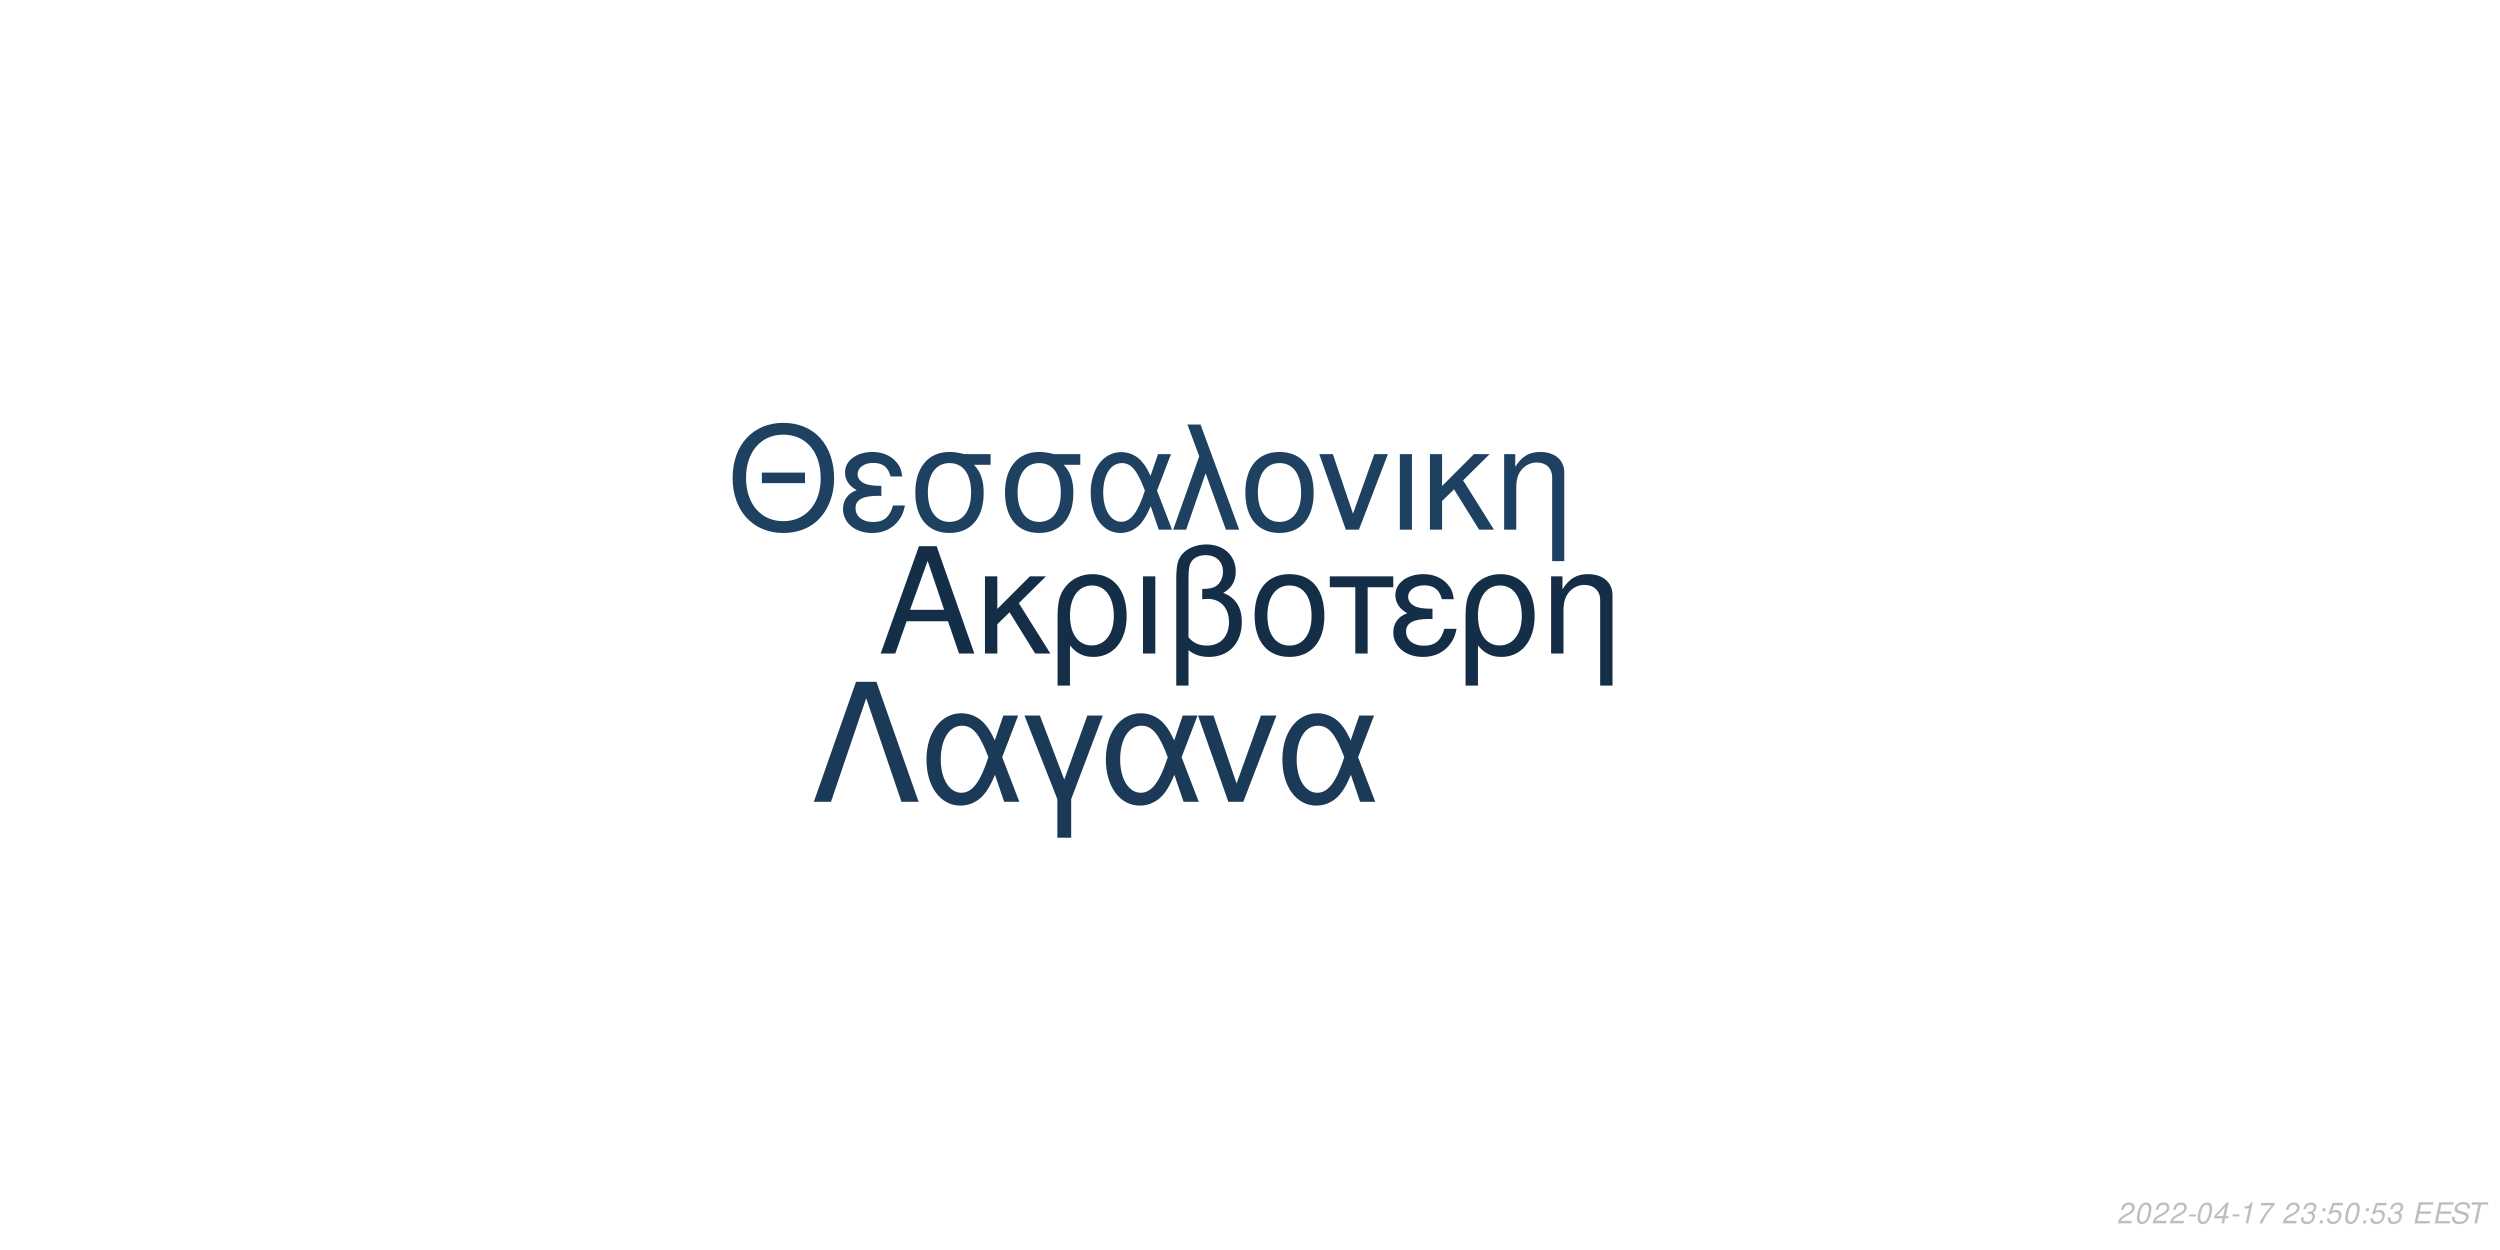
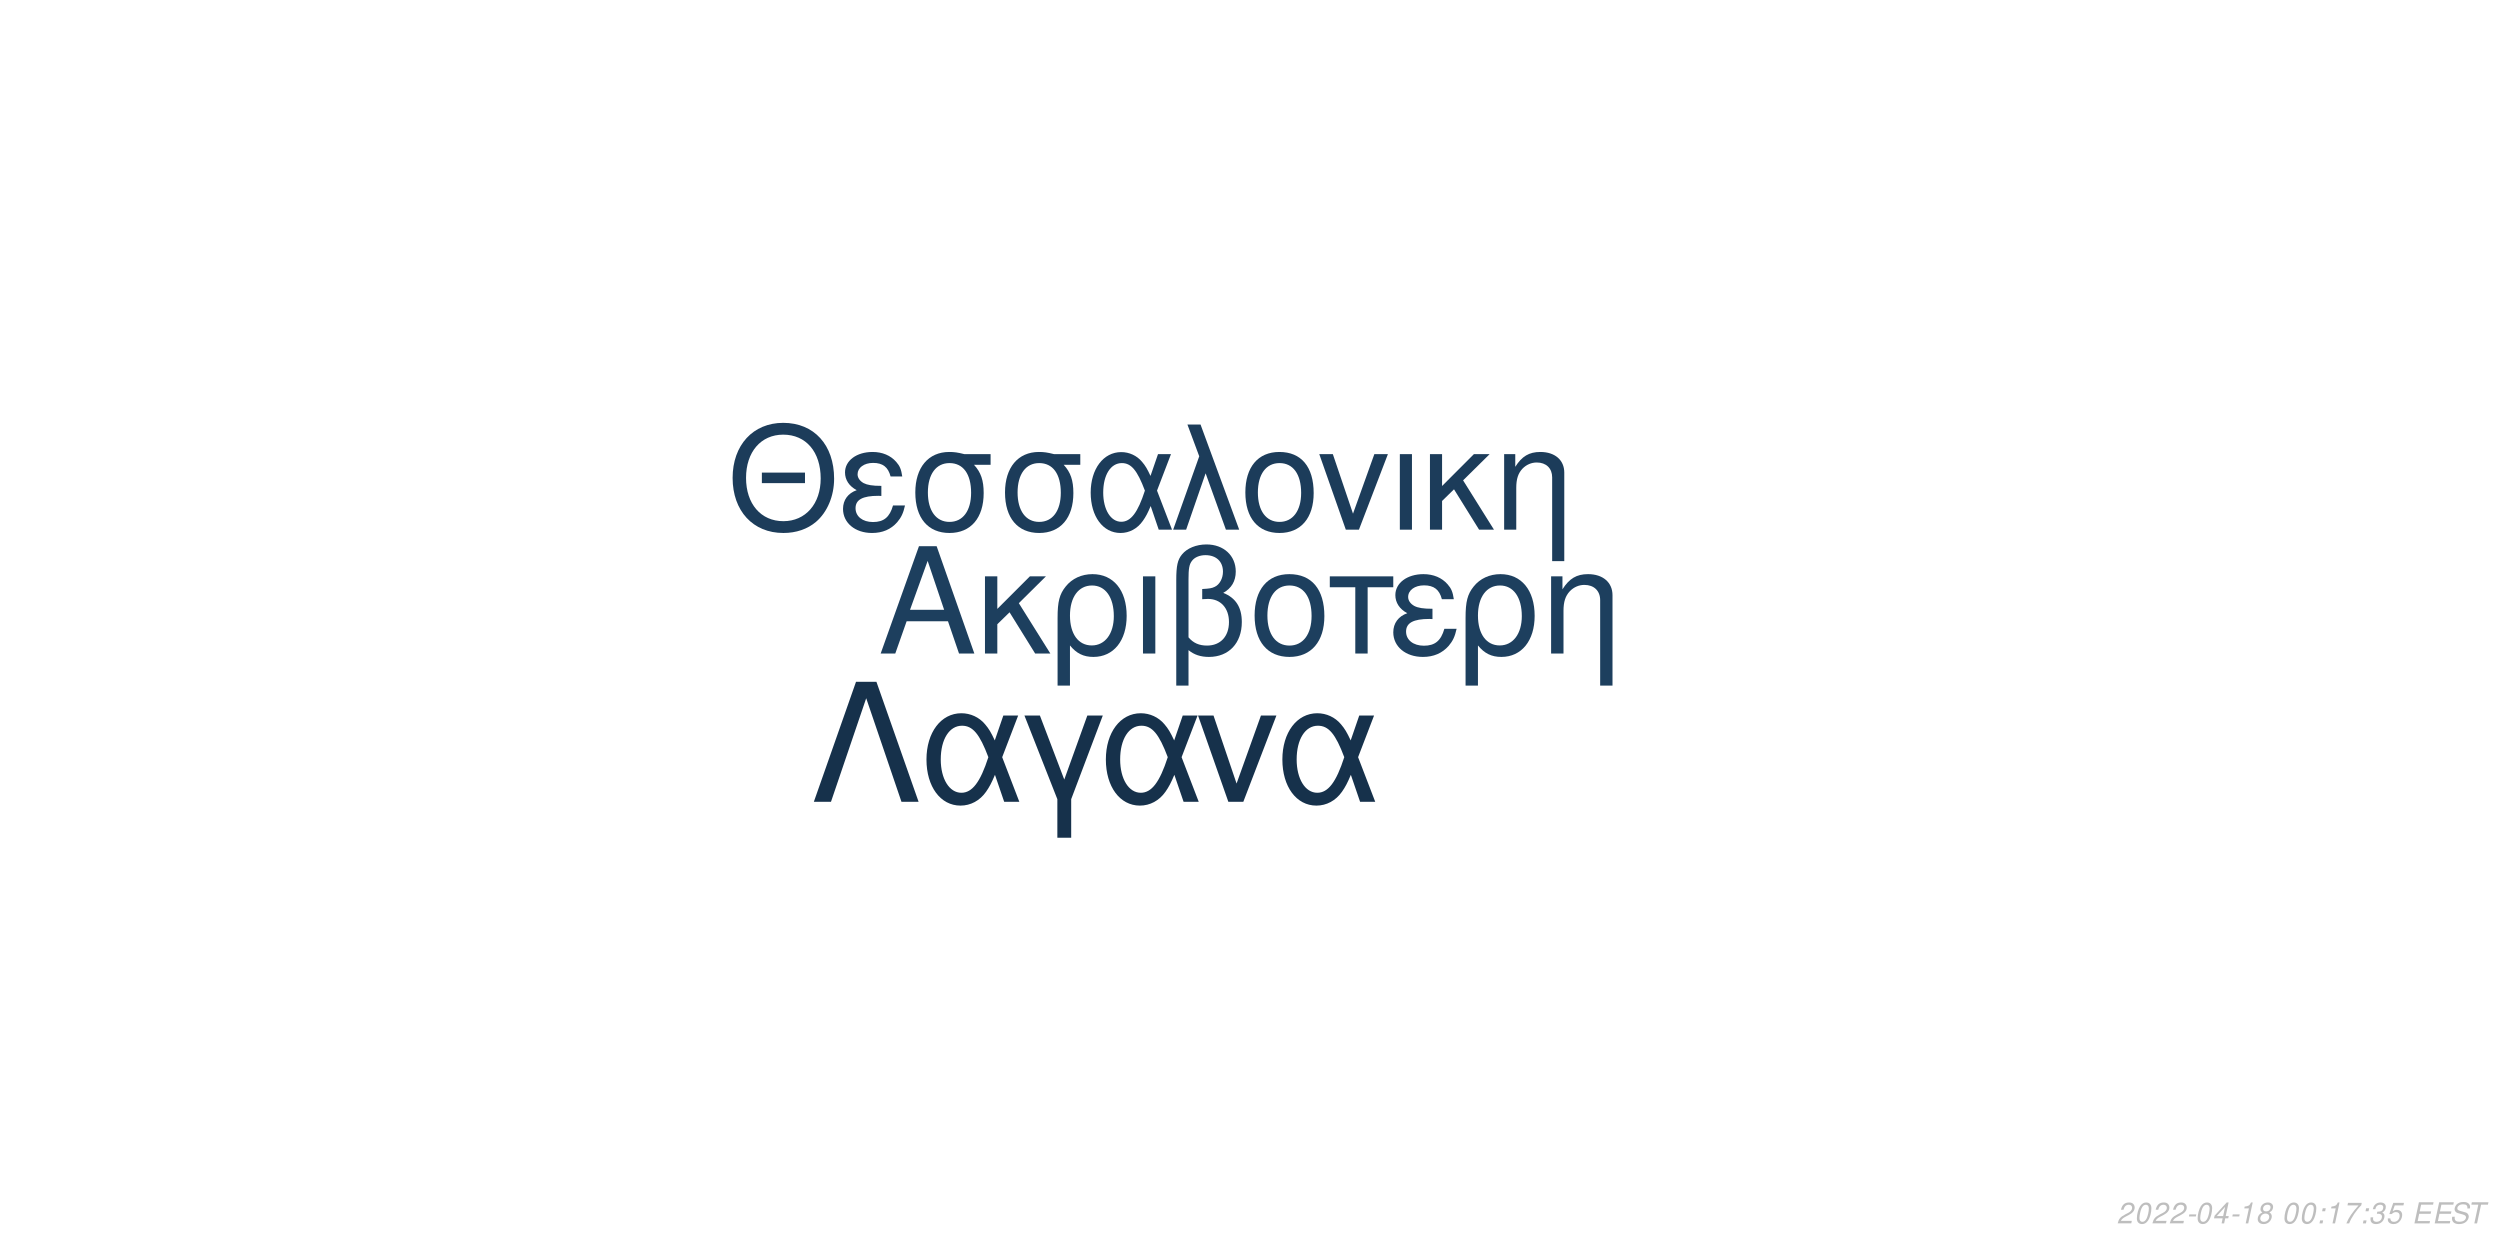
<svg xmlns="http://www.w3.org/2000/svg" xmlns:xlink="http://www.w3.org/1999/xlink" width="864pt" height="432pt" viewBox="0 0 864 432" version="1.1">
  <defs>
    <g>
      <symbol overflow="visible" id="glyph0-0">
        <path style="stroke:none;" d="" />
      </symbol>
      <symbol overflow="visible" id="glyph0-1">
        <path style="stroke:none;" d="M 24.125 -11.141 L 27.938 0 L 33.234 0 L 20.203 -37.094 L 14.094 -37.094 L 0.859 0 L 5.906 0 L 9.828 -11.141 Z M 22.797 -15.109 L 11 -15.109 L 17.094 -32.016 Z M 22.797 -15.109 " />
      </symbol>
      <symbol overflow="visible" id="glyph0-2">
        <path style="stroke:none;" d="M 7.172 -15.422 L 7.172 -26.672 L 2.906 -26.672 L 2.906 0 L 7.172 0 L 7.172 -10.125 L 11.406 -14.25 L 20.25 0 L 25.5 0 L 14.609 -17.406 L 23.969 -26.672 L 18.422 -26.672 Z M 7.172 -15.422 " />
      </symbol>
      <symbol overflow="visible" id="glyph0-3">
        <path style="stroke:none;" d="M 3 11.094 L 7.281 11.094 L 7.281 -2.797 C 9.516 -0.047 11.953 1.172 15.375 1.172 C 22.344 1.172 26.875 -4.422 26.875 -13.031 C 26.875 -21.891 22.297 -27.438 15.062 -27.438 C 11.297 -27.438 7.984 -25.906 5.797 -23.156 C 3.672 -20.516 3 -17.969 3 -12.359 Z M 14.906 -23.516 C 19.547 -23.516 22.438 -19.438 22.438 -12.922 C 22.438 -6.812 19.391 -2.797 14.812 -2.797 C 10.172 -2.797 7.281 -6.766 7.281 -13.125 C 7.281 -19.484 10.234 -23.516 14.906 -23.516 Z M 14.906 -23.516 " />
      </symbol>
      <symbol overflow="visible" id="glyph0-4">
        <path style="stroke:none;" d="M 3.516 0 L 7.781 0 L 7.781 -26.672 L 3.516 -26.672 Z M 3.516 0 " />
      </symbol>
      <symbol overflow="visible" id="glyph0-5">
        <path style="stroke:none;" d="M 4.016 11.094 L 8.25 11.094 L 8.25 -1.172 C 10.172 0.406 12.422 1.172 15.312 1.172 C 22.188 1.172 26.672 -3.609 26.672 -10.891 C 26.672 -15.984 24.578 -19.234 20.25 -20.969 C 23.109 -22.547 24.578 -25.031 24.578 -28.344 C 24.578 -33.844 20.406 -37.703 14.453 -37.703 C 10.938 -37.703 7.734 -36.391 6 -34.25 C 4.484 -32.422 4.016 -30.328 4.016 -25.391 Z M 8.25 -25.656 C 8.25 -29.359 8.5 -30.844 9.469 -32.062 C 10.375 -33.281 12.156 -34 14.094 -34 C 17.812 -34 20.156 -31.812 20.156 -28.297 C 20.156 -25.953 18.984 -23.812 17.297 -23.047 C 16.281 -22.547 15.469 -22.438 12.984 -22.297 L 12.984 -18.781 C 13.734 -18.828 14.344 -18.875 14.969 -18.875 C 19.344 -18.875 22.234 -15.719 22.234 -10.891 C 22.234 -5.906 19.281 -2.75 14.656 -2.75 C 11.953 -2.75 9.922 -3.609 8.25 -5.594 Z M 8.25 -25.656 " />
      </symbol>
      <symbol overflow="visible" id="glyph0-6">
        <path style="stroke:none;" d="M 14.094 -27.438 C 6.562 -27.438 2.094 -22.094 2.094 -13.125 C 2.094 -4.125 6.562 1.172 14.141 1.172 C 21.672 1.172 26.203 -4.172 26.203 -12.922 C 26.203 -22.188 21.828 -27.438 14.094 -27.438 Z M 14.141 -23.516 C 18.938 -23.516 21.781 -19.594 21.781 -12.984 C 21.781 -6.672 18.828 -2.75 14.141 -2.75 C 9.422 -2.75 6.516 -6.672 6.516 -13.125 C 6.516 -19.594 9.422 -23.516 14.141 -23.516 Z M 14.141 -23.516 " />
      </symbol>
      <symbol overflow="visible" id="glyph0-7">
        <path style="stroke:none;" d="M 7.891 0 L 12.156 0 L 12.156 -22.906 L 21.016 -22.906 L 21.016 -26.672 L -0.922 -26.672 L -0.922 -22.906 L 7.891 -22.906 Z M 7.891 0 " />
      </symbol>
      <symbol overflow="visible" id="glyph0-8">
        <path style="stroke:none;" d="M 14.562 -15.469 C 11.344 -15.469 9.562 -15.781 8.297 -16.438 C 6.922 -17.203 6.156 -18.328 6.156 -19.547 C 6.156 -21.891 8.453 -23.562 11.656 -23.562 C 15.062 -23.562 16.953 -22.094 17.812 -18.781 L 21.938 -18.781 C 21.578 -21.266 21.062 -22.5 19.797 -23.922 C 17.812 -26.203 14.906 -27.438 11.453 -27.438 C 5.797 -27.438 1.734 -24.375 1.734 -20.203 C 1.734 -17.609 3.156 -15.375 5.859 -13.938 C 2.797 -12.875 1.016 -10.484 1.016 -7.328 C 1.016 -2.391 5.297 1.172 11.25 1.172 C 14.969 1.172 17.906 -0.109 20.156 -2.641 C 21.578 -4.328 22.297 -5.797 22.906 -8.547 L 18.672 -8.547 C 17.5 -4.422 15.422 -2.703 11.609 -2.703 C 7.938 -2.703 5.438 -4.688 5.438 -7.578 C 5.438 -10.578 7.938 -11.953 13.484 -11.953 C 13.641 -11.953 14.094 -11.953 14.562 -11.906 Z M 14.562 -15.469 " />
      </symbol>
      <symbol overflow="visible" id="glyph0-9">
        <path style="stroke:none;" d="M 3.562 -26.672 L 3.562 0 L 7.844 0 L 7.844 -14.703 C 7.844 -17.906 8.5 -19.891 10.031 -21.531 C 11.406 -22.953 13.188 -23.719 15.062 -23.719 C 18.375 -23.719 20.516 -21.672 20.516 -18.469 L 20.516 11.094 L 24.781 11.094 L 24.781 -20.156 C 24.781 -24.578 21.469 -27.438 16.328 -27.438 C 12.359 -27.438 9.828 -25.906 7.484 -22.188 L 7.484 -26.672 Z M 3.562 -26.672 " />
      </symbol>
      <symbol overflow="visible" id="glyph1-0">
        <path style="stroke:none;" d="" />
      </symbol>
      <symbol overflow="visible" id="glyph1-1">
        <path style="stroke:none;" d="M 26.859 -19.734 L 11.953 -19.734 L 11.953 -16.094 L 26.859 -16.094 Z M 19.328 -36.922 C 8.922 -36.922 1.844 -29.25 1.844 -17.891 C 1.844 -6.484 8.875 1.141 19.391 1.141 C 23.812 1.141 27.703 -0.203 30.641 -2.688 C 34.578 -6.031 36.922 -11.656 36.922 -17.594 C 36.922 -29.297 30 -36.922 19.328 -36.922 Z M 19.328 -32.844 C 27.203 -32.844 32.281 -26.906 32.281 -17.688 C 32.281 -8.922 27.062 -2.938 19.391 -2.938 C 11.609 -2.938 6.484 -8.922 6.484 -17.891 C 6.484 -26.859 11.609 -32.844 19.328 -32.844 Z M 19.328 -32.844 " />
      </symbol>
      <symbol overflow="visible" id="glyph1-2">
        <path style="stroke:none;" d="M 14.25 -15.141 C 11.109 -15.141 9.375 -15.453 8.125 -16.094 C 6.781 -16.844 6.031 -17.938 6.031 -19.141 C 6.031 -21.422 8.266 -23.078 11.406 -23.078 C 14.75 -23.078 16.594 -21.625 17.438 -18.391 L 21.469 -18.391 C 21.125 -20.828 20.625 -22.031 19.391 -23.422 C 17.438 -25.656 14.594 -26.859 11.219 -26.859 C 5.688 -26.859 1.688 -23.875 1.688 -19.781 C 1.688 -17.234 3.094 -15.047 5.734 -13.656 C 2.734 -12.609 1 -10.266 1 -7.172 C 1 -2.344 5.188 1.141 11.016 1.141 C 14.656 1.141 17.547 -0.094 19.734 -2.594 C 21.125 -4.234 21.828 -5.688 22.422 -8.375 L 18.281 -8.375 C 17.141 -4.328 15.094 -2.641 11.359 -2.641 C 7.766 -2.641 5.328 -4.578 5.328 -7.422 C 5.328 -10.359 7.766 -11.703 13.203 -11.703 C 13.359 -11.703 13.797 -11.703 14.25 -11.656 Z M 14.25 -15.141 " />
      </symbol>
      <symbol overflow="visible" id="glyph1-3">
        <path style="stroke:none;" d="M 29 -26.109 L 19.938 -26.109 C 17.594 -26.703 16.438 -26.859 14.703 -26.859 C 7.469 -26.859 2.984 -21.469 2.984 -12.859 C 2.984 -4.031 7.375 1.141 14.797 1.141 C 22.172 1.141 26.609 -4.078 26.609 -12.656 C 26.609 -17.047 25.656 -19.828 23.266 -22.422 L 29 -22.422 Z M 14.797 -23.016 C 19.531 -23.016 22.266 -19.234 22.266 -12.75 C 22.266 -6.531 19.438 -2.688 14.797 -2.688 C 10.172 -2.688 7.328 -6.531 7.328 -12.859 C 7.328 -19.188 10.172 -23.016 14.797 -23.016 Z M 14.797 -23.016 " />
      </symbol>
      <symbol overflow="visible" id="glyph1-4">
        <path style="stroke:none;" d="M 29.344 -26.109 L 24.859 -26.109 L 22.266 -18.578 C 21.125 -21.031 20.484 -22.125 19.328 -23.469 C 17.547 -25.609 14.906 -26.812 12.156 -26.812 C 5.984 -26.812 1.594 -20.984 1.594 -12.812 C 1.594 -4.578 5.828 1.141 11.906 1.141 C 14.953 1.141 17.734 -0.344 19.625 -3.047 C 20.672 -4.531 21.281 -5.688 22.328 -8.172 L 25.109 0 L 29.703 0 L 24.516 -13.5 Z M 20.328 -13.5 C 17.891 -5.922 15.453 -2.734 12.156 -2.734 C 8.516 -2.734 5.922 -6.922 5.922 -12.812 C 5.922 -18.938 8.516 -23.016 12.359 -23.016 C 15.594 -23.016 17.688 -20.531 20.328 -13.5 Z M 20.328 -13.5 " />
      </symbol>
      <symbol overflow="visible" id="glyph1-5">
        <path style="stroke:none;" d="M 1.094 0 L 5.578 0 L 12.312 -19.484 L 19.328 0 L 23.922 0 L 10.562 -36.328 L 6.031 -36.328 L 10.109 -25.359 Z M 1.094 0 " />
      </symbol>
      <symbol overflow="visible" id="glyph1-6">
        <path style="stroke:none;" d="M 13.797 -26.859 C 6.422 -26.859 2.047 -21.625 2.047 -12.859 C 2.047 -4.031 6.422 1.141 13.859 1.141 C 21.234 1.141 25.656 -4.078 25.656 -12.656 C 25.656 -21.719 21.375 -26.859 13.797 -26.859 Z M 13.859 -23.016 C 18.531 -23.016 21.328 -19.188 21.328 -12.703 C 21.328 -6.531 18.438 -2.688 13.859 -2.688 C 9.219 -2.688 6.375 -6.531 6.375 -12.859 C 6.375 -19.188 9.219 -23.016 13.859 -23.016 Z M 13.859 -23.016 " />
      </symbol>
      <symbol overflow="visible" id="glyph1-7">
        <path style="stroke:none;" d="M 14.297 0 L 24.312 -26.109 L 19.625 -26.109 L 12.25 -5.531 L 5.281 -26.109 L 0.594 -26.109 L 9.766 0 Z M 14.297 0 " />
      </symbol>
      <symbol overflow="visible" id="glyph1-8">
        <path style="stroke:none;" d="M 3.438 0 L 7.625 0 L 7.625 -26.109 L 3.438 -26.109 Z M 3.438 0 " />
      </symbol>
      <symbol overflow="visible" id="glyph1-9">
        <path style="stroke:none;" d="M 7.031 -15.094 L 7.031 -26.109 L 2.844 -26.109 L 2.844 0 L 7.031 0 L 7.031 -9.922 L 11.156 -13.953 L 19.828 0 L 24.969 0 L 14.297 -17.047 L 23.469 -26.109 L 18.031 -26.109 Z M 7.031 -15.094 " />
      </symbol>
      <symbol overflow="visible" id="glyph1-10">
        <path style="stroke:none;" d="M 3.484 -26.109 L 3.484 0 L 7.672 0 L 7.672 -14.406 C 7.672 -17.547 8.328 -19.484 9.812 -21.078 C 11.156 -22.469 12.906 -23.219 14.75 -23.219 C 17.984 -23.219 20.078 -21.234 20.078 -18.094 L 20.078 10.859 L 24.266 10.859 L 24.266 -19.734 C 24.266 -24.062 21.031 -26.859 16 -26.859 C 12.109 -26.859 9.609 -25.359 7.328 -21.719 L 7.328 -26.109 Z M 3.484 -26.109 " />
      </symbol>
      <symbol overflow="visible" id="glyph2-0">
        <path style="stroke:none;" d="" />
      </symbol>
      <symbol overflow="visible" id="glyph2-1">
        <path style="stroke:none;" d="M 22.531 -41.484 L 15.484 -41.484 L 0.906 0 L 6.828 0 L 19 -35.797 L 31.188 0 L 37.109 0 Z M 22.531 -41.484 " />
      </symbol>
      <symbol overflow="visible" id="glyph2-2">
        <path style="stroke:none;" d="M 33.516 -29.812 L 28.391 -29.812 L 25.438 -21.219 C 24.125 -24.016 23.391 -25.266 22.078 -26.797 C 20.031 -29.25 17.016 -30.609 13.891 -30.609 C 6.828 -30.609 1.828 -23.953 1.828 -14.625 C 1.828 -5.234 6.656 1.312 13.594 1.312 C 17.078 1.312 20.266 -0.391 22.422 -3.469 C 23.609 -5.172 24.297 -6.484 25.5 -9.328 L 28.688 0 L 33.922 0 L 28 -15.422 Z M 23.219 -15.422 C 20.422 -6.766 17.641 -3.125 13.891 -3.125 C 9.734 -3.125 6.766 -7.906 6.766 -14.625 C 6.766 -21.625 9.734 -26.297 14.109 -26.297 C 17.812 -26.297 20.203 -23.453 23.219 -15.422 Z M 23.219 -15.422 " />
      </symbol>
      <symbol overflow="visible" id="glyph2-3">
        <path style="stroke:none;" d="M 12.062 12.406 L 16.844 12.406 L 16.844 -0.906 L 27.766 -29.812 L 22.422 -29.812 L 14.453 -7.688 L 6.031 -29.812 L 0.688 -29.812 L 12.062 -0.906 Z M 12.062 12.406 " />
      </symbol>
      <symbol overflow="visible" id="glyph2-4">
        <path style="stroke:none;" d="M 16.328 0 L 27.766 -29.812 L 22.422 -29.812 L 14 -6.312 L 6.031 -29.812 L 0.688 -29.812 L 11.156 0 Z M 16.328 0 " />
      </symbol>
      <symbol overflow="visible" id="glyph3-0">
        <path style="stroke:none;" d="" />
      </symbol>
      <symbol overflow="visible" id="glyph3-1">
        <path style="stroke:none;" d="M 5.234 -0.875 L 1.469 -0.875 C 1.641 -1.375 2.203 -1.891 3.109 -2.344 L 4.234 -2.938 C 5.562 -3.625 6.219 -4.469 6.219 -5.484 C 6.219 -5.938 6.062 -6.359 5.797 -6.656 C 5.469 -7.047 4.984 -7.234 4.312 -7.234 C 2.766 -7.234 1.891 -6.453 1.484 -4.734 L 2.375 -4.734 C 2.484 -5.188 2.609 -5.484 2.797 -5.75 C 3.094 -6.203 3.609 -6.453 4.188 -6.453 C 4.891 -6.453 5.344 -6.031 5.344 -5.375 C 5.344 -4.703 4.859 -4.094 4.016 -3.656 L 2.984 -3.125 C 1.234 -2.188 0.797 -1.656 0.344 -0.016 L 5.047 -0.016 Z M 5.234 -0.875 " />
      </symbol>
      <symbol overflow="visible" id="glyph3-2">
        <path style="stroke:none;" d="M 4.203 -7.234 C 3.375 -7.234 2.688 -6.812 2.125 -5.984 C 1.484 -5.047 0.984 -3.188 0.984 -1.734 C 0.984 -1.109 1.172 -0.562 1.484 -0.266 C 1.797 0.047 2.281 0.234 2.766 0.234 C 3.625 0.234 4.281 -0.156 4.859 -1.016 C 5.516 -1.953 6 -3.797 6 -5.266 C 6 -6.5 5.328 -7.234 4.203 -7.234 Z M 4.094 -6.453 C 4.734 -6.453 5.125 -5.984 5.125 -5.156 C 5.125 -4.203 4.781 -2.625 4.406 -1.812 C 3.984 -0.938 3.516 -0.547 2.875 -0.547 C 2.25 -0.547 1.875 -1.031 1.875 -1.828 C 1.875 -2.797 2.203 -4.344 2.594 -5.203 C 2.984 -6.047 3.453 -6.453 4.094 -6.453 Z M 4.094 -6.453 " />
      </symbol>
      <symbol overflow="visible" id="glyph3-3">
        <path style="stroke:none;" d="M 3.516 -3.125 L 1.125 -3.125 L 0.969 -2.406 L 3.359 -2.406 Z M 3.516 -3.125 " />
      </symbol>
      <symbol overflow="visible" id="glyph3-4">
        <path style="stroke:none;" d="M 3.625 -1.75 L 3.266 0 L 4.141 0 L 4.516 -1.75 L 5.562 -1.75 L 5.734 -2.531 L 4.688 -2.531 L 5.688 -7.234 L 5.016 -7.234 L 0.844 -2.672 L 0.641 -1.75 Z M 3.797 -2.531 L 1.594 -2.531 L 4.469 -5.703 Z M 3.797 -2.531 " />
      </symbol>
      <symbol overflow="visible" id="glyph3-5">
        <path style="stroke:none;" d="M 3.703 -5.188 L 2.594 0 L 3.469 0 L 5.016 -7.234 L 4.438 -7.234 C 3.906 -6.156 3.688 -6.016 2.234 -5.812 L 2.109 -5.188 Z M 3.703 -5.188 " />
      </symbol>
      <symbol overflow="visible" id="glyph3-6">
-         <path style="stroke:none;" d="M 6.703 -7.094 L 1.953 -7.094 L 1.766 -6.219 L 5.594 -6.219 C 3.344 -3.688 2.266 -2.109 1.375 0 L 2.344 0 C 3.031 -1.906 4.828 -4.594 6.547 -6.281 Z M 6.703 -7.094 " />
+         <path style="stroke:none;" d="M 4.766 -3.797 C 5.078 -3.969 5.234 -4.078 5.438 -4.234 C 5.812 -4.594 6.062 -5.172 6.062 -5.734 C 6.062 -6.625 5.344 -7.234 4.266 -7.234 C 2.812 -7.234 1.703 -6.219 1.703 -4.875 C 1.703 -4.406 1.875 -4.125 2.359 -3.812 C 1.297 -3.312 0.75 -2.516 0.75 -1.469 C 0.75 -0.438 1.547 0.234 2.812 0.234 C 3.656 0.234 4.359 -0.094 4.938 -0.734 C 5.359 -1.234 5.609 -1.859 5.609 -2.438 C 5.609 -3.047 5.312 -3.516 4.766 -3.797 Z M 4.109 -6.453 C 4.797 -6.453 5.188 -6.125 5.188 -5.578 C 5.188 -5.266 5.062 -4.922 4.859 -4.672 C 4.562 -4.312 4.188 -4.156 3.656 -4.156 C 2.984 -4.156 2.594 -4.453 2.594 -4.984 C 2.594 -5.859 3.203 -6.453 4.109 -6.453 Z M 3.453 -3.406 C 4.234 -3.406 4.734 -2.984 4.734 -2.312 C 4.734 -1.312 3.922 -0.547 2.875 -0.547 C 2.125 -0.547 1.625 -0.969 1.625 -1.625 C 1.625 -2.609 2.438 -3.406 3.453 -3.406 Z M 3.453 -3.406 " />
      </symbol>
      <symbol overflow="visible" id="glyph3-7">
        <path style="stroke:none;" d="" />
      </symbol>
      <symbol overflow="visible" id="glyph3-8">
+         <path style="stroke:none;" d="M 2.359 -1.031 L 1.312 -1.031 L 1.094 0 L 2.141 0 Z M 3.266 -5.234 L 2.219 -5.234 L 2 -4.203 L 3.047 -4.203 Z M 3.266 -5.234 " />
+       </symbol>
+       <symbol overflow="visible" id="glyph3-9">
+         <path style="stroke:none;" d="M 6.703 -7.094 L 1.953 -7.094 L 1.766 -6.219 L 5.594 -6.219 C 3.344 -3.688 2.266 -2.109 1.375 0 L 2.344 0 C 3.031 -1.906 4.828 -4.594 6.547 -6.281 Z M 6.703 -7.094 " />
+       </symbol>
+       <symbol overflow="visible" id="glyph3-10">
        <path style="stroke:none;" d="M 2.922 -3.312 C 3.125 -3.344 3.234 -3.344 3.375 -3.344 C 4.203 -3.344 4.688 -3 4.688 -2.406 C 4.688 -1.312 3.906 -0.547 2.781 -0.547 C 2.047 -0.547 1.594 -0.938 1.594 -1.562 C 1.594 -1.719 1.609 -1.844 1.656 -2.094 L 0.766 -2.094 C 0.734 -1.797 0.719 -1.641 0.719 -1.469 C 0.719 -0.375 1.406 0.234 2.641 0.234 C 3.547 0.234 4.297 -0.078 4.812 -0.656 C 5.266 -1.156 5.562 -1.875 5.562 -2.547 C 5.562 -3.125 5.344 -3.453 4.797 -3.734 C 5.641 -4.234 6.016 -4.844 6.016 -5.734 C 6.016 -6.656 5.312 -7.234 4.203 -7.234 C 3.375 -7.234 2.672 -6.938 2.188 -6.375 C 1.891 -6.031 1.703 -5.641 1.516 -4.906 L 2.391 -4.906 C 2.5 -5.359 2.594 -5.594 2.734 -5.812 C 3.047 -6.234 3.516 -6.453 4.078 -6.453 C 4.734 -6.453 5.141 -6.125 5.141 -5.578 C 5.141 -5.188 5.016 -4.797 4.797 -4.547 C 4.516 -4.234 4 -4.062 3.266 -4.062 L 3.078 -4.062 Z M 2.922 -3.312 " />
      </symbol>
-       <symbol overflow="visible" id="glyph3-9">
-         <path style="stroke:none;" d="M 2.359 -1.031 L 1.312 -1.031 L 1.094 0 L 2.141 0 Z M 3.266 -5.234 L 2.219 -5.234 L 2 -4.203 L 3.047 -4.203 Z M 3.266 -5.234 " />
-       </symbol>
-       <symbol overflow="visible" id="glyph3-10">
+       <symbol overflow="visible" id="glyph3-11">
        <path style="stroke:none;" d="M 6.297 -7.094 L 2.594 -7.094 L 1.234 -3.234 L 2.047 -3.234 C 2.656 -3.766 2.938 -3.906 3.531 -3.906 C 4.328 -3.906 4.797 -3.453 4.797 -2.688 C 4.797 -1.438 3.969 -0.547 2.828 -0.547 C 2.031 -0.547 1.609 -0.938 1.578 -1.734 L 0.703 -1.734 L 0.703 -1.516 C 0.703 -0.938 0.844 -0.547 1.188 -0.266 C 1.562 0.062 2.078 0.234 2.703 0.234 C 3.656 0.234 4.391 -0.156 4.984 -0.922 C 5.422 -1.5 5.672 -2.234 5.672 -2.953 C 5.672 -4 4.938 -4.672 3.812 -4.672 C 3.328 -4.672 2.906 -4.547 2.406 -4.234 L 3.109 -6.219 L 6.109 -6.219 Z M 6.297 -7.094 " />
      </symbol>
-       <symbol overflow="visible" id="glyph3-11">
+       <symbol overflow="visible" id="glyph3-12">
        <path style="stroke:none;" d="M 2.547 -3.312 L 6.5 -3.312 L 6.688 -4.141 L 2.719 -4.141 L 3.219 -6.469 L 7.344 -6.469 L 7.516 -7.297 L 2.453 -7.297 L 0.906 0 L 6.125 0 L 6.297 -0.812 L 2.016 -0.812 Z M 2.547 -3.312 " />
      </symbol>
-       <symbol overflow="visible" id="glyph3-12">
+       <symbol overflow="visible" id="glyph3-13">
        <path style="stroke:none;" d="M 7.062 -5.156 C 7.125 -5.438 7.141 -5.562 7.141 -5.703 C 7.141 -6.156 6.938 -6.594 6.594 -6.891 C 6.188 -7.25 5.656 -7.406 4.875 -7.406 C 3.844 -7.406 3.047 -7.125 2.5 -6.562 C 2.094 -6.141 1.781 -5.438 1.781 -4.922 C 1.781 -4.297 2.219 -3.766 2.891 -3.562 L 4.594 -3.094 C 5.406 -2.859 5.734 -2.578 5.734 -2.094 C 5.734 -1.781 5.547 -1.406 5.266 -1.141 C 4.844 -0.766 4.266 -0.578 3.453 -0.578 C 2.328 -0.578 1.812 -0.984 1.812 -1.906 C 1.812 -2.047 1.812 -2.125 1.844 -2.312 L 0.984 -2.312 C 0.906 -2.062 0.891 -1.906 0.891 -1.688 C 0.891 -0.484 1.797 0.234 3.297 0.234 C 4.359 0.234 5.234 -0.062 5.812 -0.609 C 6.344 -1.078 6.688 -1.797 6.688 -2.375 C 6.688 -2.641 6.609 -2.906 6.453 -3.156 C 6.234 -3.5 5.938 -3.703 5.469 -3.828 L 3.75 -4.312 C 2.984 -4.547 2.734 -4.734 2.734 -5.188 C 2.734 -5.547 2.875 -5.844 3.188 -6.109 C 3.547 -6.438 4.031 -6.594 4.703 -6.594 C 5.266 -6.594 5.688 -6.484 5.906 -6.297 C 6.094 -6.125 6.219 -5.797 6.219 -5.516 C 6.219 -5.422 6.203 -5.344 6.188 -5.156 Z M 7.062 -5.156 " />
      </symbol>
-       <symbol overflow="visible" id="glyph3-13">
+       <symbol overflow="visible" id="glyph3-14">
        <path style="stroke:none;" d="M 4.938 -6.469 L 7.312 -6.469 L 7.484 -7.297 L 1.75 -7.297 L 1.578 -6.469 L 3.984 -6.469 L 2.609 0 L 3.547 0 Z M 4.938 -6.469 " />
      </symbol>
    </g>
  </defs>
  <g id="surface1">
    <rect x="0" y="0" width="864" height="432" style="fill:rgb(100%,100%,100%);fill-opacity:1;stroke:none;" />
-     <g style="fill:rgb(8.235%,18.039%,27.843%);fill-opacity:1;">
+     <g style="fill:rgb(11.373%,24.706%,36.863%);fill-opacity:1;">
      <use xlink:href="#glyph0-1" x="303.5" y="225.861" />
      <use xlink:href="#glyph0-2" x="337.5" y="225.861" />
      <use xlink:href="#glyph0-3" x="362.5" y="225.861" />
      <use xlink:href="#glyph0-4" x="391.5" y="225.861" />
      <use xlink:href="#glyph0-5" x="402.5" y="225.861" />
      <use xlink:href="#glyph0-6" x="431.5" y="225.861" />
      <use xlink:href="#glyph0-7" x="460.5" y="225.861" />
      <use xlink:href="#glyph0-8" x="480.5" y="225.861" />
      <use xlink:href="#glyph0-3" x="503.5" y="225.861" />
      <use xlink:href="#glyph0-9" x="532.5" y="225.861" />
    </g>
-     <g style="fill:rgb(11.765%,25.49%,38.039%);fill-opacity:1;">
+     <g style="fill:rgb(10.98%,23.529%,35.294%);fill-opacity:1;">
      <use xlink:href="#glyph1-1" x="251.348" y="183.058" />
      <use xlink:href="#glyph1-2" x="290.348" y="183.058" />
      <use xlink:href="#glyph1-3" x="313.348" y="183.058" />
      <use xlink:href="#glyph1-3" x="344.348" y="183.058" />
      <use xlink:href="#glyph1-4" x="375.348" y="183.058" />
      <use xlink:href="#glyph1-5" x="404.348" y="183.058" />
      <use xlink:href="#glyph1-6" x="428.348" y="183.058" />
      <use xlink:href="#glyph1-7" x="455.348" y="183.058" />
      <use xlink:href="#glyph1-8" x="480.348" y="183.058" />
      <use xlink:href="#glyph1-9" x="491.348" y="183.058" />
      <use xlink:href="#glyph1-10" x="516.348" y="183.058" />
    </g>
-     <g style="fill:rgb(10.588%,22.745%,34.118%);fill-opacity:1;">
+     <g style="fill:rgb(8.627%,19.216%,29.412%);fill-opacity:1;">
      <use xlink:href="#glyph2-1" x="280.359" y="277.105" />
      <use xlink:href="#glyph2-2" x="318.359" y="277.105" />
      <use xlink:href="#glyph2-3" x="353.359" y="277.105" />
      <use xlink:href="#glyph2-2" x="380.359" y="277.105" />
      <use xlink:href="#glyph2-4" x="413.359" y="277.105" />
      <use xlink:href="#glyph2-2" x="441.359" y="277.105" />
    </g>
    <g style="fill:rgb(74.51%,74.51%,74.51%);fill-opacity:1;">
      <use xlink:href="#glyph3-1" x="731.52" y="422.81" />
      <use xlink:href="#glyph3-2" x="737.52" y="422.81" />
      <use xlink:href="#glyph3-1" x="743.52" y="422.81" />
      <use xlink:href="#glyph3-1" x="749.52" y="422.81" />
      <use xlink:href="#glyph3-3" x="755.52" y="422.81" />
      <use xlink:href="#glyph3-2" x="758.52" y="422.81" />
      <use xlink:href="#glyph3-4" x="764.52" y="422.81" />
      <use xlink:href="#glyph3-3" x="770.52" y="422.81" />
      <use xlink:href="#glyph3-5" x="773.52" y="422.81" />
      <use xlink:href="#glyph3-6" x="779.52" y="422.81" />
      <use xlink:href="#glyph3-7" x="785.52" y="422.81" />
-       <use xlink:href="#glyph3-1" x="788.52" y="422.81" />
-       <use xlink:href="#glyph3-8" x="794.52" y="422.81" />
-       <use xlink:href="#glyph3-9" x="800.52" y="422.81" />
-       <use xlink:href="#glyph3-10" x="803.52" y="422.81" />
-       <use xlink:href="#glyph3-2" x="809.52" y="422.81" />
-       <use xlink:href="#glyph3-9" x="815.52" y="422.81" />
+       <use xlink:href="#glyph3-2" x="788.52" y="422.81" />
+       <use xlink:href="#glyph3-2" x="794.52" y="422.81" />
+       <use xlink:href="#glyph3-8" x="800.52" y="422.81" />
+       <use xlink:href="#glyph3-5" x="803.52" y="422.81" />
+       <use xlink:href="#glyph3-9" x="809.52" y="422.81" />
+       <use xlink:href="#glyph3-8" x="815.52" y="422.81" />
      <use xlink:href="#glyph3-10" x="818.52" y="422.81" />
-       <use xlink:href="#glyph3-8" x="824.52" y="422.81" />
+       <use xlink:href="#glyph3-11" x="824.52" y="422.81" />
      <use xlink:href="#glyph3-7" x="830.52" y="422.81" />
-       <use xlink:href="#glyph3-11" x="833.52" y="422.81" />
-       <use xlink:href="#glyph3-11" x="840.52" y="422.81" />
-       <use xlink:href="#glyph3-12" x="846.52" y="422.81" />
-       <use xlink:href="#glyph3-13" x="852.52" y="422.81" />
+       <use xlink:href="#glyph3-12" x="833.52" y="422.81" />
+       <use xlink:href="#glyph3-12" x="840.52" y="422.81" />
+       <use xlink:href="#glyph3-13" x="846.52" y="422.81" />
+       <use xlink:href="#glyph3-14" x="852.52" y="422.81" />
    </g>
  </g>
</svg>
